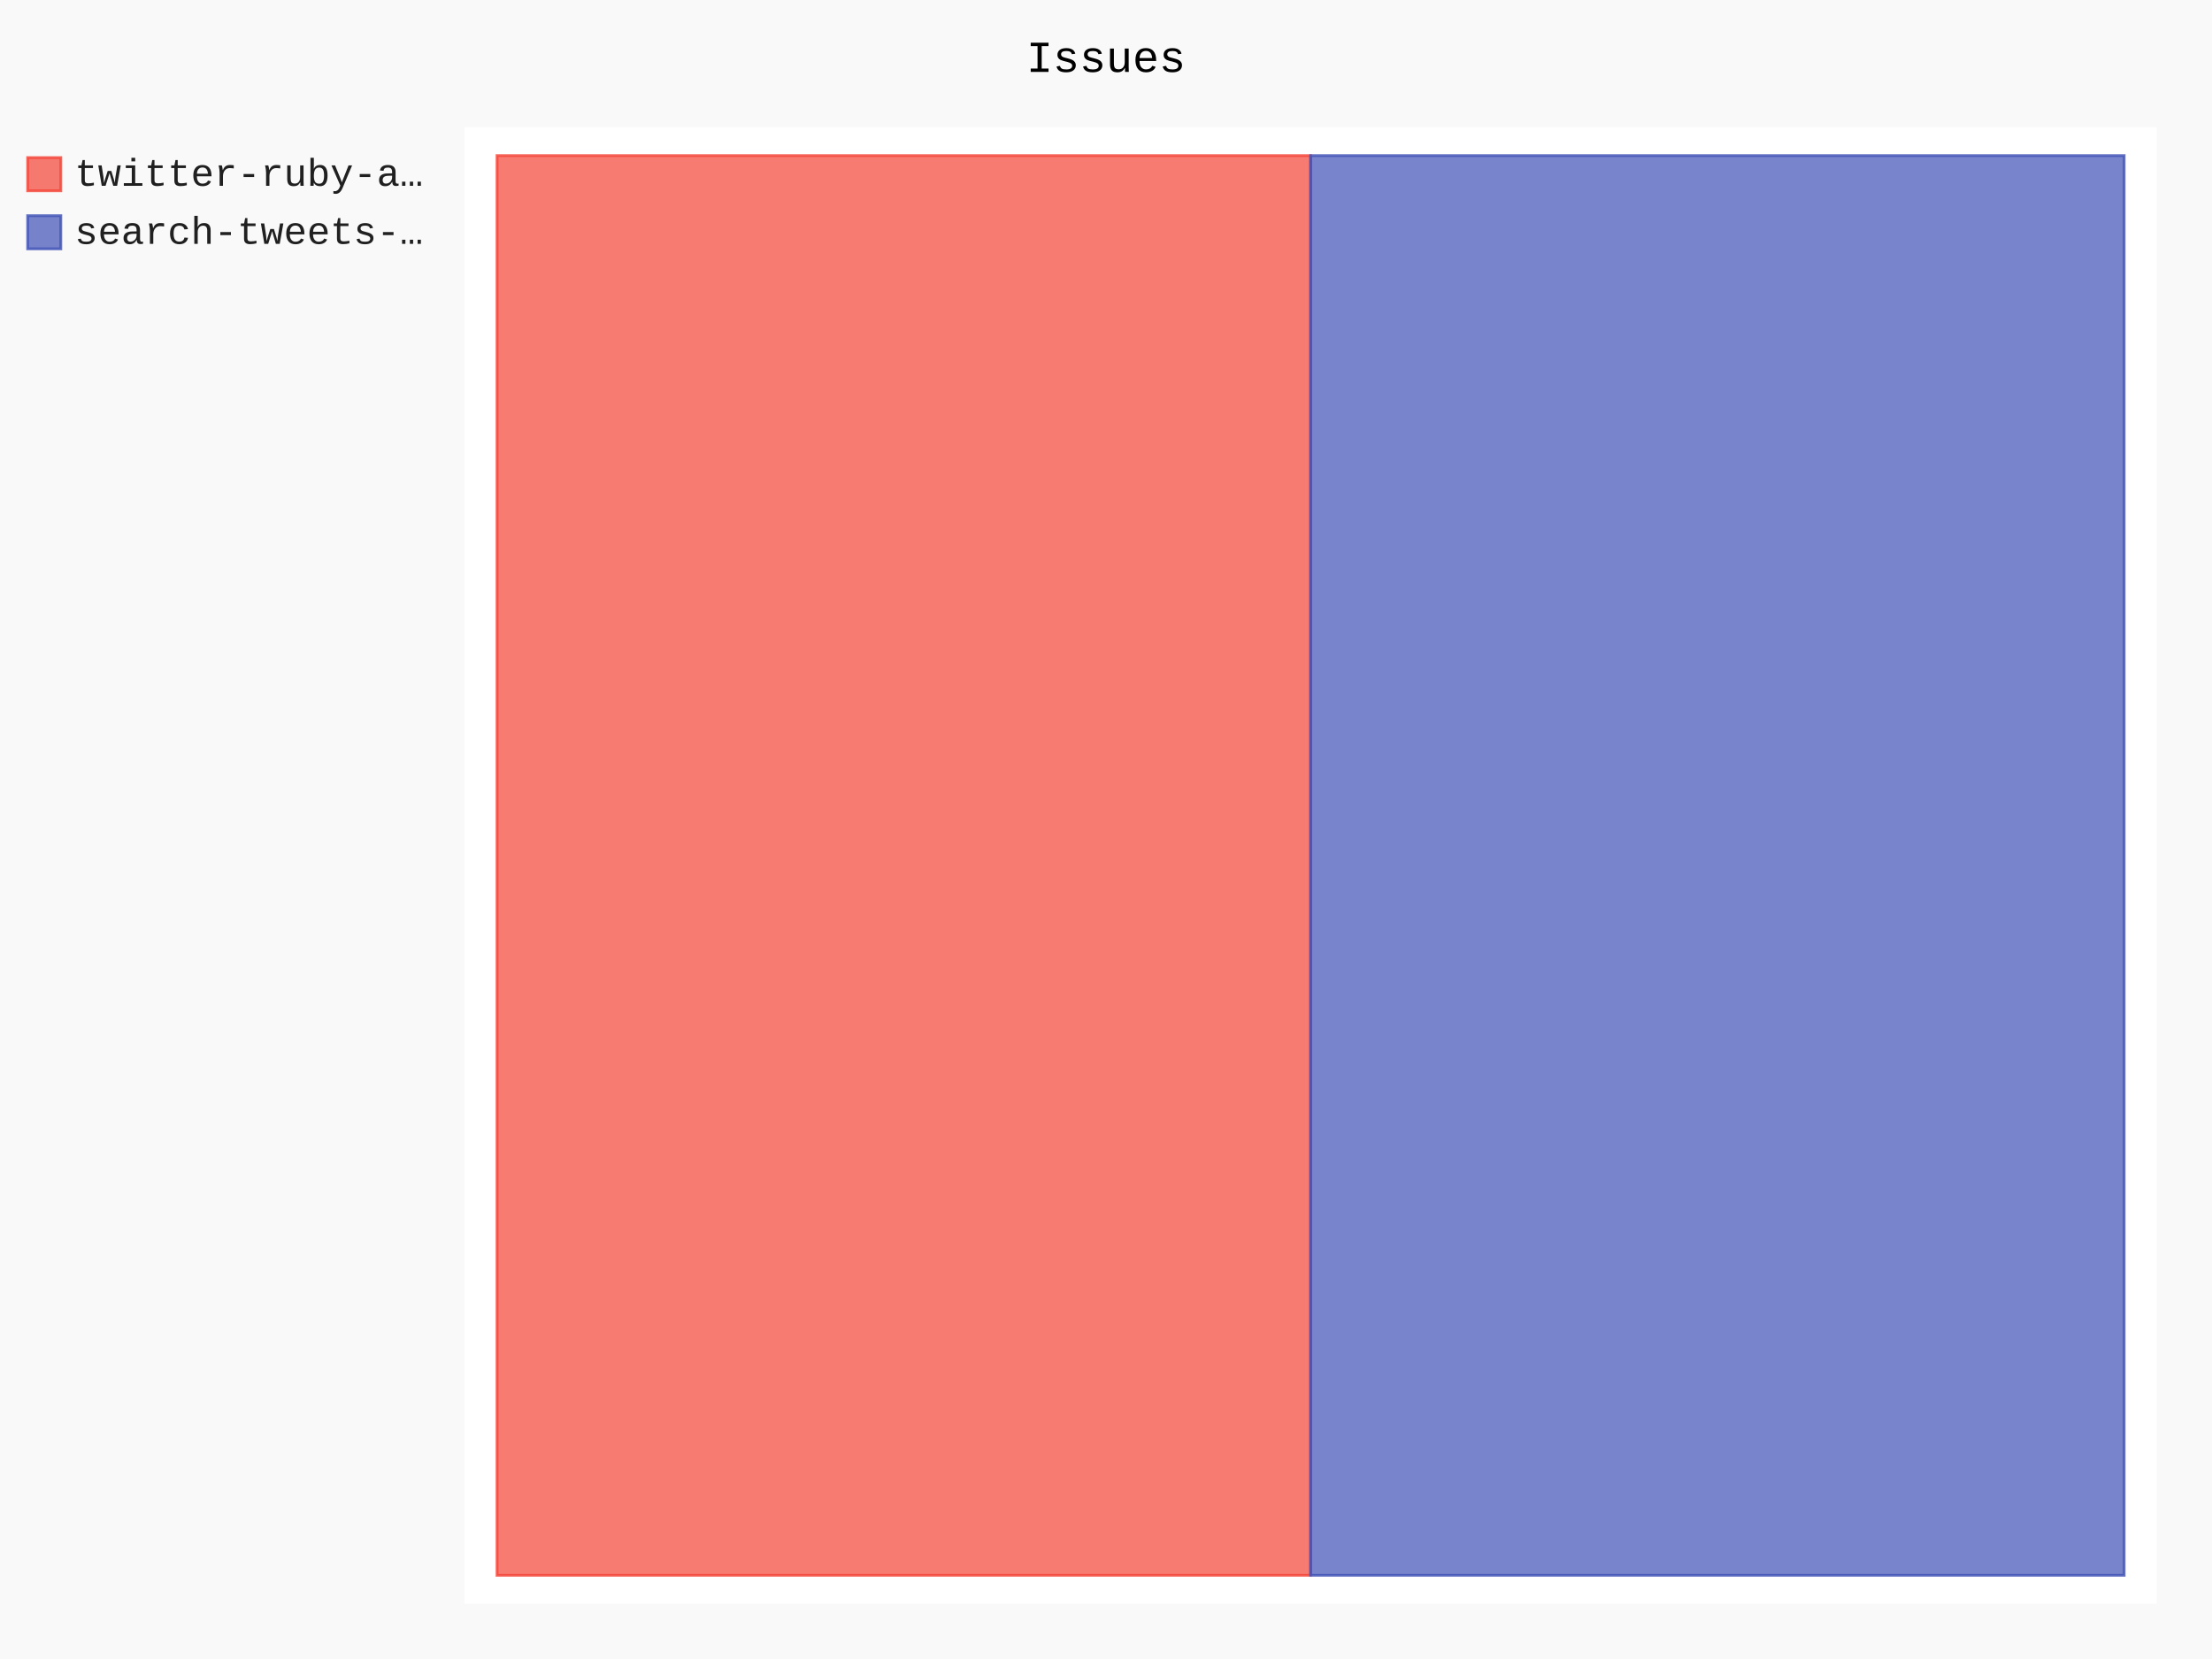
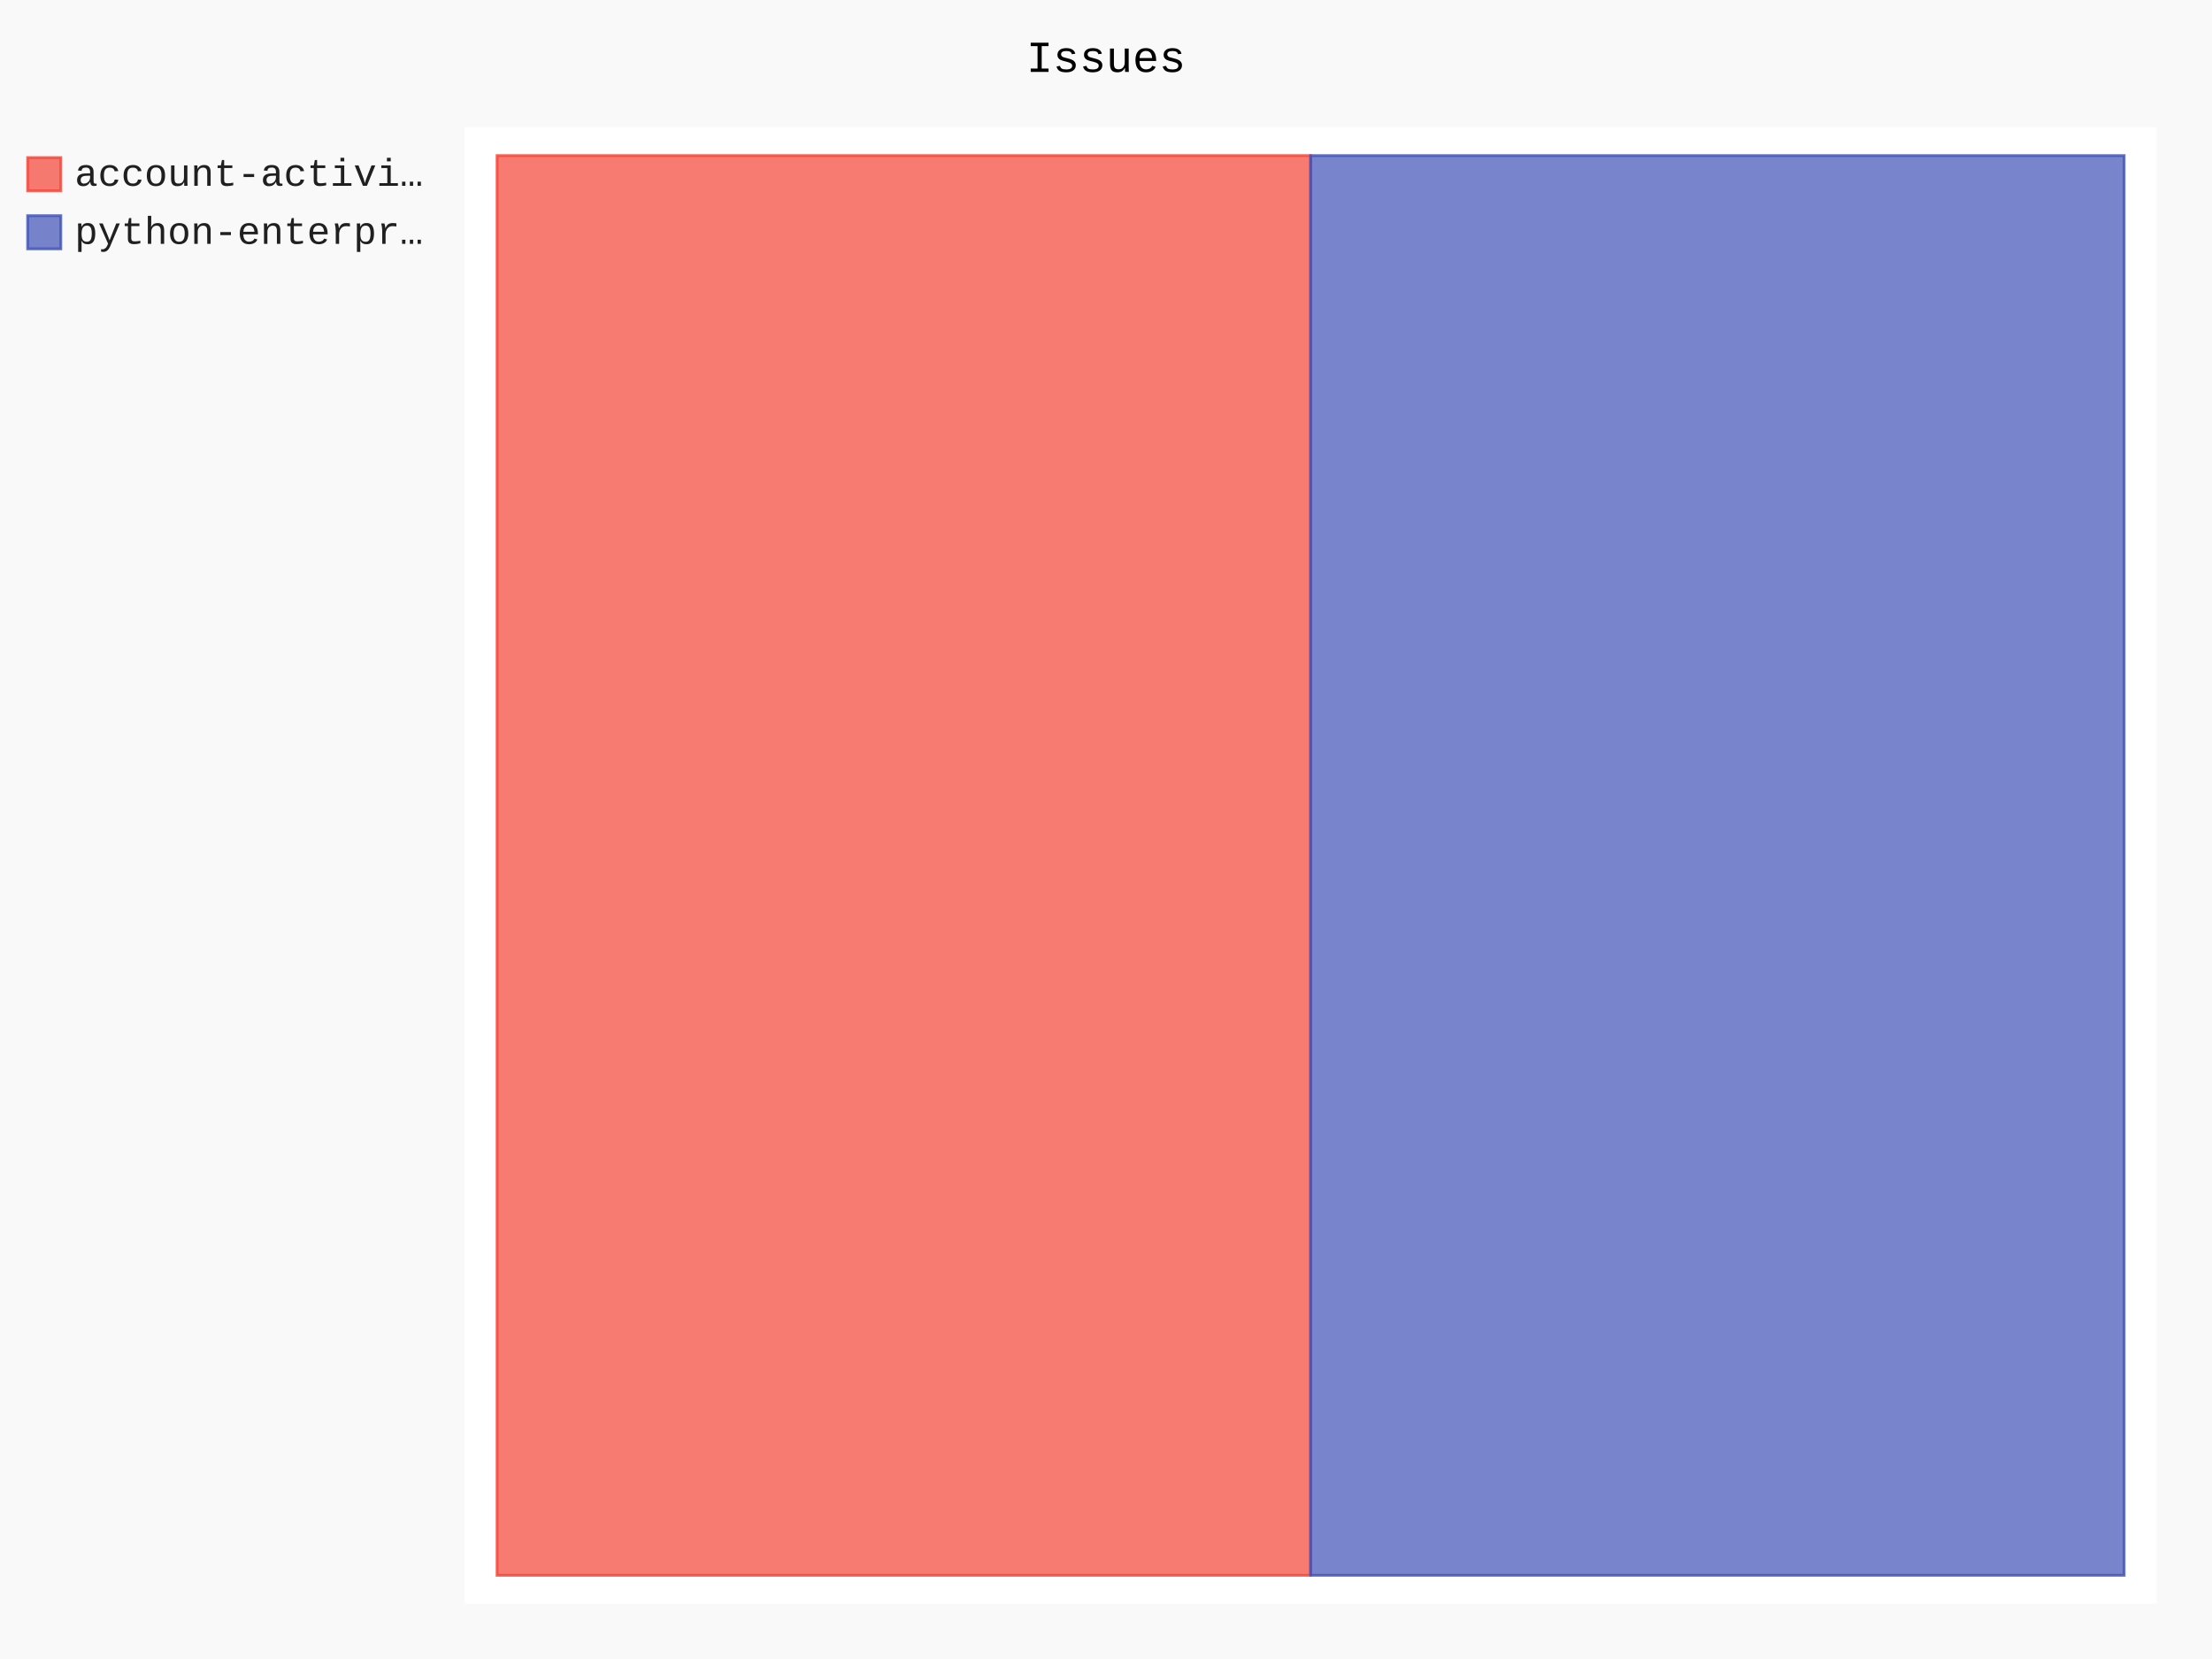
- <svg xmlns="http://www.w3.org/2000/svg" class="pygal-chart" id="chart-e7c83d51-6720-429f-94c1-f49a4a23d240" viewBox="0 0 800 600">
+ <svg xmlns="http://www.w3.org/2000/svg" class="pygal-chart" id="chart-e988b466-a4be-4a6d-bcd9-d94678cea3f8" viewBox="0 0 800 600">
  <defs>
-     <style type="text/css">#chart-e7c83d51-6720-429f-94c1-f49a4a23d240{-webkit-user-select:none;-webkit-font-smoothing:antialiased;font-family:Consolas,"Liberation Mono",Menlo,Courier,monospace}#chart-e7c83d51-6720-429f-94c1-f49a4a23d240 .title{font-family:Consolas,"Liberation Mono",Menlo,Courier,monospace;font-size:16px}#chart-e7c83d51-6720-429f-94c1-f49a4a23d240 .legends .legend text{font-family:Consolas,"Liberation Mono",Menlo,Courier,monospace;font-size:14px}#chart-e7c83d51-6720-429f-94c1-f49a4a23d240 .axis text{font-family:Consolas,"Liberation Mono",Menlo,Courier,monospace;font-size:10px}#chart-e7c83d51-6720-429f-94c1-f49a4a23d240 .axis text.major{font-family:Consolas,"Liberation Mono",Menlo,Courier,monospace;font-size:10px}#chart-e7c83d51-6720-429f-94c1-f49a4a23d240 .text-overlay text.value{font-family:Consolas,"Liberation Mono",Menlo,Courier,monospace;font-size:16px}#chart-e7c83d51-6720-429f-94c1-f49a4a23d240 .text-overlay text.label{font-family:Consolas,"Liberation Mono",Menlo,Courier,monospace;font-size:10px}#chart-e7c83d51-6720-429f-94c1-f49a4a23d240 .tooltip{font-family:Consolas,"Liberation Mono",Menlo,Courier,monospace;font-size:14px}#chart-e7c83d51-6720-429f-94c1-f49a4a23d240 text.no_data{font-family:Consolas,"Liberation Mono",Menlo,Courier,monospace;font-size:64px}
- #chart-e7c83d51-6720-429f-94c1-f49a4a23d240{background-color:rgba(249,249,249,1)}#chart-e7c83d51-6720-429f-94c1-f49a4a23d240 path,#chart-e7c83d51-6720-429f-94c1-f49a4a23d240 line,#chart-e7c83d51-6720-429f-94c1-f49a4a23d240 rect,#chart-e7c83d51-6720-429f-94c1-f49a4a23d240 circle{-webkit-transition:150ms;-moz-transition:150ms;transition:150ms}#chart-e7c83d51-6720-429f-94c1-f49a4a23d240 .graph &gt; .background{fill:rgba(249,249,249,1)}#chart-e7c83d51-6720-429f-94c1-f49a4a23d240 .plot &gt; .background{fill:rgba(255,255,255,1)}#chart-e7c83d51-6720-429f-94c1-f49a4a23d240 .graph{fill:rgba(0,0,0,.87)}#chart-e7c83d51-6720-429f-94c1-f49a4a23d240 text.no_data{fill:rgba(0,0,0,1)}#chart-e7c83d51-6720-429f-94c1-f49a4a23d240 .title{fill:rgba(0,0,0,1)}#chart-e7c83d51-6720-429f-94c1-f49a4a23d240 .legends .legend text{fill:rgba(0,0,0,.87)}#chart-e7c83d51-6720-429f-94c1-f49a4a23d240 .legends .legend:hover text{fill:rgba(0,0,0,1)}#chart-e7c83d51-6720-429f-94c1-f49a4a23d240 .axis .line{stroke:rgba(0,0,0,1)}#chart-e7c83d51-6720-429f-94c1-f49a4a23d240 .axis .guide.line{stroke:rgba(0,0,0,.54)}#chart-e7c83d51-6720-429f-94c1-f49a4a23d240 .axis .major.line{stroke:rgba(0,0,0,.87)}#chart-e7c83d51-6720-429f-94c1-f49a4a23d240 .axis text.major{fill:rgba(0,0,0,1)}#chart-e7c83d51-6720-429f-94c1-f49a4a23d240 .axis.y .guides:hover .guide.line,#chart-e7c83d51-6720-429f-94c1-f49a4a23d240 .line-graph .axis.x .guides:hover .guide.line,#chart-e7c83d51-6720-429f-94c1-f49a4a23d240 .stackedline-graph .axis.x .guides:hover .guide.line,#chart-e7c83d51-6720-429f-94c1-f49a4a23d240 .xy-graph .axis.x .guides:hover .guide.line{stroke:rgba(0,0,0,1)}#chart-e7c83d51-6720-429f-94c1-f49a4a23d240 .axis .guides:hover text{fill:rgba(0,0,0,1)}#chart-e7c83d51-6720-429f-94c1-f49a4a23d240 .reactive{fill-opacity:.7;stroke-opacity:.8}#chart-e7c83d51-6720-429f-94c1-f49a4a23d240 .ci{stroke:rgba(0,0,0,.87)}#chart-e7c83d51-6720-429f-94c1-f49a4a23d240 .reactive.active,#chart-e7c83d51-6720-429f-94c1-f49a4a23d240 .active .reactive{fill-opacity:.8;stroke-opacity:.9;stroke-width:4}#chart-e7c83d51-6720-429f-94c1-f49a4a23d240 .ci .reactive.active{stroke-width:1.5}#chart-e7c83d51-6720-429f-94c1-f49a4a23d240 .series text{fill:rgba(0,0,0,1)}#chart-e7c83d51-6720-429f-94c1-f49a4a23d240 .tooltip rect{fill:rgba(255,255,255,1);stroke:rgba(0,0,0,1);-webkit-transition:opacity 150ms;-moz-transition:opacity 150ms;transition:opacity 150ms}#chart-e7c83d51-6720-429f-94c1-f49a4a23d240 .tooltip .label{fill:rgba(0,0,0,.87)}#chart-e7c83d51-6720-429f-94c1-f49a4a23d240 .tooltip .label{fill:rgba(0,0,0,.87)}#chart-e7c83d51-6720-429f-94c1-f49a4a23d240 .tooltip .legend{font-size:.8em;fill:rgba(0,0,0,.54)}#chart-e7c83d51-6720-429f-94c1-f49a4a23d240 .tooltip .x_label{font-size:.6em;fill:rgba(0,0,0,1)}#chart-e7c83d51-6720-429f-94c1-f49a4a23d240 .tooltip .xlink{font-size:.5em;text-decoration:underline}#chart-e7c83d51-6720-429f-94c1-f49a4a23d240 .tooltip .value{font-size:1.5em}#chart-e7c83d51-6720-429f-94c1-f49a4a23d240 .bound{font-size:.5em}#chart-e7c83d51-6720-429f-94c1-f49a4a23d240 .max-value{font-size:.75em;fill:rgba(0,0,0,.54)}#chart-e7c83d51-6720-429f-94c1-f49a4a23d240 .map-element{fill:rgba(255,255,255,1);stroke:rgba(0,0,0,.54) !important}#chart-e7c83d51-6720-429f-94c1-f49a4a23d240 .map-element .reactive{fill-opacity:inherit;stroke-opacity:inherit}#chart-e7c83d51-6720-429f-94c1-f49a4a23d240 .color-0,#chart-e7c83d51-6720-429f-94c1-f49a4a23d240 .color-0 a:visited{stroke:#F44336;fill:#F44336}#chart-e7c83d51-6720-429f-94c1-f49a4a23d240 .color-1,#chart-e7c83d51-6720-429f-94c1-f49a4a23d240 .color-1 a:visited{stroke:#3F51B5;fill:#3F51B5}#chart-e7c83d51-6720-429f-94c1-f49a4a23d240 .text-overlay .color-0 text{fill:black}#chart-e7c83d51-6720-429f-94c1-f49a4a23d240 .text-overlay .color-1 text{fill:black}
- #chart-e7c83d51-6720-429f-94c1-f49a4a23d240 text.no_data{text-anchor:middle}#chart-e7c83d51-6720-429f-94c1-f49a4a23d240 .guide.line{fill:none}#chart-e7c83d51-6720-429f-94c1-f49a4a23d240 .centered{text-anchor:middle}#chart-e7c83d51-6720-429f-94c1-f49a4a23d240 .title{text-anchor:middle}#chart-e7c83d51-6720-429f-94c1-f49a4a23d240 .legends .legend text{fill-opacity:1}#chart-e7c83d51-6720-429f-94c1-f49a4a23d240 .axis.x text{text-anchor:middle}#chart-e7c83d51-6720-429f-94c1-f49a4a23d240 .axis.x:not(.web) text[transform]{text-anchor:start}#chart-e7c83d51-6720-429f-94c1-f49a4a23d240 .axis.x:not(.web) text[transform].backwards{text-anchor:end}#chart-e7c83d51-6720-429f-94c1-f49a4a23d240 .axis.y text{text-anchor:end}#chart-e7c83d51-6720-429f-94c1-f49a4a23d240 .axis.y text[transform].backwards{text-anchor:start}#chart-e7c83d51-6720-429f-94c1-f49a4a23d240 .axis.y2 text{text-anchor:start}#chart-e7c83d51-6720-429f-94c1-f49a4a23d240 .axis.y2 text[transform].backwards{text-anchor:end}#chart-e7c83d51-6720-429f-94c1-f49a4a23d240 .axis .guide.line{stroke-dasharray:4,4}#chart-e7c83d51-6720-429f-94c1-f49a4a23d240 .axis .major.guide.line{stroke-dasharray:6,6}#chart-e7c83d51-6720-429f-94c1-f49a4a23d240 .horizontal .axis.y .guide.line,#chart-e7c83d51-6720-429f-94c1-f49a4a23d240 .horizontal .axis.y2 .guide.line,#chart-e7c83d51-6720-429f-94c1-f49a4a23d240 .vertical .axis.x .guide.line{opacity:0}#chart-e7c83d51-6720-429f-94c1-f49a4a23d240 .horizontal .axis.always_show .guide.line,#chart-e7c83d51-6720-429f-94c1-f49a4a23d240 .vertical .axis.always_show .guide.line{opacity:1 !important}#chart-e7c83d51-6720-429f-94c1-f49a4a23d240 .axis.y .guides:hover .guide.line,#chart-e7c83d51-6720-429f-94c1-f49a4a23d240 .axis.y2 .guides:hover .guide.line,#chart-e7c83d51-6720-429f-94c1-f49a4a23d240 .axis.x .guides:hover .guide.line{opacity:1}#chart-e7c83d51-6720-429f-94c1-f49a4a23d240 .axis .guides:hover text{opacity:1}#chart-e7c83d51-6720-429f-94c1-f49a4a23d240 .nofill{fill:none}#chart-e7c83d51-6720-429f-94c1-f49a4a23d240 .subtle-fill{fill-opacity:.2}#chart-e7c83d51-6720-429f-94c1-f49a4a23d240 .dot{stroke-width:1px;fill-opacity:1}#chart-e7c83d51-6720-429f-94c1-f49a4a23d240 .dot.active{stroke-width:5px}#chart-e7c83d51-6720-429f-94c1-f49a4a23d240 .dot.negative{fill:transparent}#chart-e7c83d51-6720-429f-94c1-f49a4a23d240 text,#chart-e7c83d51-6720-429f-94c1-f49a4a23d240 tspan{stroke:none !important}#chart-e7c83d51-6720-429f-94c1-f49a4a23d240 .series text.active{opacity:1}#chart-e7c83d51-6720-429f-94c1-f49a4a23d240 .tooltip rect{fill-opacity:.95;stroke-width:.5}#chart-e7c83d51-6720-429f-94c1-f49a4a23d240 .tooltip text{fill-opacity:1}#chart-e7c83d51-6720-429f-94c1-f49a4a23d240 .showable{visibility:hidden}#chart-e7c83d51-6720-429f-94c1-f49a4a23d240 .showable.shown{visibility:visible}#chart-e7c83d51-6720-429f-94c1-f49a4a23d240 .gauge-background{fill:rgba(229,229,229,1);stroke:none}#chart-e7c83d51-6720-429f-94c1-f49a4a23d240 .bg-lines{stroke:rgba(249,249,249,1);stroke-width:2px}</style>
+     <style type="text/css">#chart-e988b466-a4be-4a6d-bcd9-d94678cea3f8{-webkit-user-select:none;-webkit-font-smoothing:antialiased;font-family:Consolas,"Liberation Mono",Menlo,Courier,monospace}#chart-e988b466-a4be-4a6d-bcd9-d94678cea3f8 .title{font-family:Consolas,"Liberation Mono",Menlo,Courier,monospace;font-size:16px}#chart-e988b466-a4be-4a6d-bcd9-d94678cea3f8 .legends .legend text{font-family:Consolas,"Liberation Mono",Menlo,Courier,monospace;font-size:14px}#chart-e988b466-a4be-4a6d-bcd9-d94678cea3f8 .axis text{font-family:Consolas,"Liberation Mono",Menlo,Courier,monospace;font-size:10px}#chart-e988b466-a4be-4a6d-bcd9-d94678cea3f8 .axis text.major{font-family:Consolas,"Liberation Mono",Menlo,Courier,monospace;font-size:10px}#chart-e988b466-a4be-4a6d-bcd9-d94678cea3f8 .text-overlay text.value{font-family:Consolas,"Liberation Mono",Menlo,Courier,monospace;font-size:16px}#chart-e988b466-a4be-4a6d-bcd9-d94678cea3f8 .text-overlay text.label{font-family:Consolas,"Liberation Mono",Menlo,Courier,monospace;font-size:10px}#chart-e988b466-a4be-4a6d-bcd9-d94678cea3f8 .tooltip{font-family:Consolas,"Liberation Mono",Menlo,Courier,monospace;font-size:14px}#chart-e988b466-a4be-4a6d-bcd9-d94678cea3f8 text.no_data{font-family:Consolas,"Liberation Mono",Menlo,Courier,monospace;font-size:64px}
+ #chart-e988b466-a4be-4a6d-bcd9-d94678cea3f8{background-color:rgba(249,249,249,1)}#chart-e988b466-a4be-4a6d-bcd9-d94678cea3f8 path,#chart-e988b466-a4be-4a6d-bcd9-d94678cea3f8 line,#chart-e988b466-a4be-4a6d-bcd9-d94678cea3f8 rect,#chart-e988b466-a4be-4a6d-bcd9-d94678cea3f8 circle{-webkit-transition:150ms;-moz-transition:150ms;transition:150ms}#chart-e988b466-a4be-4a6d-bcd9-d94678cea3f8 .graph &gt; .background{fill:rgba(249,249,249,1)}#chart-e988b466-a4be-4a6d-bcd9-d94678cea3f8 .plot &gt; .background{fill:rgba(255,255,255,1)}#chart-e988b466-a4be-4a6d-bcd9-d94678cea3f8 .graph{fill:rgba(0,0,0,.87)}#chart-e988b466-a4be-4a6d-bcd9-d94678cea3f8 text.no_data{fill:rgba(0,0,0,1)}#chart-e988b466-a4be-4a6d-bcd9-d94678cea3f8 .title{fill:rgba(0,0,0,1)}#chart-e988b466-a4be-4a6d-bcd9-d94678cea3f8 .legends .legend text{fill:rgba(0,0,0,.87)}#chart-e988b466-a4be-4a6d-bcd9-d94678cea3f8 .legends .legend:hover text{fill:rgba(0,0,0,1)}#chart-e988b466-a4be-4a6d-bcd9-d94678cea3f8 .axis .line{stroke:rgba(0,0,0,1)}#chart-e988b466-a4be-4a6d-bcd9-d94678cea3f8 .axis .guide.line{stroke:rgba(0,0,0,.54)}#chart-e988b466-a4be-4a6d-bcd9-d94678cea3f8 .axis .major.line{stroke:rgba(0,0,0,.87)}#chart-e988b466-a4be-4a6d-bcd9-d94678cea3f8 .axis text.major{fill:rgba(0,0,0,1)}#chart-e988b466-a4be-4a6d-bcd9-d94678cea3f8 .axis.y .guides:hover .guide.line,#chart-e988b466-a4be-4a6d-bcd9-d94678cea3f8 .line-graph .axis.x .guides:hover .guide.line,#chart-e988b466-a4be-4a6d-bcd9-d94678cea3f8 .stackedline-graph .axis.x .guides:hover .guide.line,#chart-e988b466-a4be-4a6d-bcd9-d94678cea3f8 .xy-graph .axis.x .guides:hover .guide.line{stroke:rgba(0,0,0,1)}#chart-e988b466-a4be-4a6d-bcd9-d94678cea3f8 .axis .guides:hover text{fill:rgba(0,0,0,1)}#chart-e988b466-a4be-4a6d-bcd9-d94678cea3f8 .reactive{fill-opacity:.7;stroke-opacity:.8}#chart-e988b466-a4be-4a6d-bcd9-d94678cea3f8 .ci{stroke:rgba(0,0,0,.87)}#chart-e988b466-a4be-4a6d-bcd9-d94678cea3f8 .reactive.active,#chart-e988b466-a4be-4a6d-bcd9-d94678cea3f8 .active .reactive{fill-opacity:.8;stroke-opacity:.9;stroke-width:4}#chart-e988b466-a4be-4a6d-bcd9-d94678cea3f8 .ci .reactive.active{stroke-width:1.5}#chart-e988b466-a4be-4a6d-bcd9-d94678cea3f8 .series text{fill:rgba(0,0,0,1)}#chart-e988b466-a4be-4a6d-bcd9-d94678cea3f8 .tooltip rect{fill:rgba(255,255,255,1);stroke:rgba(0,0,0,1);-webkit-transition:opacity 150ms;-moz-transition:opacity 150ms;transition:opacity 150ms}#chart-e988b466-a4be-4a6d-bcd9-d94678cea3f8 .tooltip .label{fill:rgba(0,0,0,.87)}#chart-e988b466-a4be-4a6d-bcd9-d94678cea3f8 .tooltip .label{fill:rgba(0,0,0,.87)}#chart-e988b466-a4be-4a6d-bcd9-d94678cea3f8 .tooltip .legend{font-size:.8em;fill:rgba(0,0,0,.54)}#chart-e988b466-a4be-4a6d-bcd9-d94678cea3f8 .tooltip .x_label{font-size:.6em;fill:rgba(0,0,0,1)}#chart-e988b466-a4be-4a6d-bcd9-d94678cea3f8 .tooltip .xlink{font-size:.5em;text-decoration:underline}#chart-e988b466-a4be-4a6d-bcd9-d94678cea3f8 .tooltip .value{font-size:1.5em}#chart-e988b466-a4be-4a6d-bcd9-d94678cea3f8 .bound{font-size:.5em}#chart-e988b466-a4be-4a6d-bcd9-d94678cea3f8 .max-value{font-size:.75em;fill:rgba(0,0,0,.54)}#chart-e988b466-a4be-4a6d-bcd9-d94678cea3f8 .map-element{fill:rgba(255,255,255,1);stroke:rgba(0,0,0,.54) !important}#chart-e988b466-a4be-4a6d-bcd9-d94678cea3f8 .map-element .reactive{fill-opacity:inherit;stroke-opacity:inherit}#chart-e988b466-a4be-4a6d-bcd9-d94678cea3f8 .color-0,#chart-e988b466-a4be-4a6d-bcd9-d94678cea3f8 .color-0 a:visited{stroke:#F44336;fill:#F44336}#chart-e988b466-a4be-4a6d-bcd9-d94678cea3f8 .color-1,#chart-e988b466-a4be-4a6d-bcd9-d94678cea3f8 .color-1 a:visited{stroke:#3F51B5;fill:#3F51B5}#chart-e988b466-a4be-4a6d-bcd9-d94678cea3f8 .text-overlay .color-0 text{fill:black}#chart-e988b466-a4be-4a6d-bcd9-d94678cea3f8 .text-overlay .color-1 text{fill:black}
+ #chart-e988b466-a4be-4a6d-bcd9-d94678cea3f8 text.no_data{text-anchor:middle}#chart-e988b466-a4be-4a6d-bcd9-d94678cea3f8 .guide.line{fill:none}#chart-e988b466-a4be-4a6d-bcd9-d94678cea3f8 .centered{text-anchor:middle}#chart-e988b466-a4be-4a6d-bcd9-d94678cea3f8 .title{text-anchor:middle}#chart-e988b466-a4be-4a6d-bcd9-d94678cea3f8 .legends .legend text{fill-opacity:1}#chart-e988b466-a4be-4a6d-bcd9-d94678cea3f8 .axis.x text{text-anchor:middle}#chart-e988b466-a4be-4a6d-bcd9-d94678cea3f8 .axis.x:not(.web) text[transform]{text-anchor:start}#chart-e988b466-a4be-4a6d-bcd9-d94678cea3f8 .axis.x:not(.web) text[transform].backwards{text-anchor:end}#chart-e988b466-a4be-4a6d-bcd9-d94678cea3f8 .axis.y text{text-anchor:end}#chart-e988b466-a4be-4a6d-bcd9-d94678cea3f8 .axis.y text[transform].backwards{text-anchor:start}#chart-e988b466-a4be-4a6d-bcd9-d94678cea3f8 .axis.y2 text{text-anchor:start}#chart-e988b466-a4be-4a6d-bcd9-d94678cea3f8 .axis.y2 text[transform].backwards{text-anchor:end}#chart-e988b466-a4be-4a6d-bcd9-d94678cea3f8 .axis .guide.line{stroke-dasharray:4,4}#chart-e988b466-a4be-4a6d-bcd9-d94678cea3f8 .axis .major.guide.line{stroke-dasharray:6,6}#chart-e988b466-a4be-4a6d-bcd9-d94678cea3f8 .horizontal .axis.y .guide.line,#chart-e988b466-a4be-4a6d-bcd9-d94678cea3f8 .horizontal .axis.y2 .guide.line,#chart-e988b466-a4be-4a6d-bcd9-d94678cea3f8 .vertical .axis.x .guide.line{opacity:0}#chart-e988b466-a4be-4a6d-bcd9-d94678cea3f8 .horizontal .axis.always_show .guide.line,#chart-e988b466-a4be-4a6d-bcd9-d94678cea3f8 .vertical .axis.always_show .guide.line{opacity:1 !important}#chart-e988b466-a4be-4a6d-bcd9-d94678cea3f8 .axis.y .guides:hover .guide.line,#chart-e988b466-a4be-4a6d-bcd9-d94678cea3f8 .axis.y2 .guides:hover .guide.line,#chart-e988b466-a4be-4a6d-bcd9-d94678cea3f8 .axis.x .guides:hover .guide.line{opacity:1}#chart-e988b466-a4be-4a6d-bcd9-d94678cea3f8 .axis .guides:hover text{opacity:1}#chart-e988b466-a4be-4a6d-bcd9-d94678cea3f8 .nofill{fill:none}#chart-e988b466-a4be-4a6d-bcd9-d94678cea3f8 .subtle-fill{fill-opacity:.2}#chart-e988b466-a4be-4a6d-bcd9-d94678cea3f8 .dot{stroke-width:1px;fill-opacity:1}#chart-e988b466-a4be-4a6d-bcd9-d94678cea3f8 .dot.active{stroke-width:5px}#chart-e988b466-a4be-4a6d-bcd9-d94678cea3f8 .dot.negative{fill:transparent}#chart-e988b466-a4be-4a6d-bcd9-d94678cea3f8 text,#chart-e988b466-a4be-4a6d-bcd9-d94678cea3f8 tspan{stroke:none !important}#chart-e988b466-a4be-4a6d-bcd9-d94678cea3f8 .series text.active{opacity:1}#chart-e988b466-a4be-4a6d-bcd9-d94678cea3f8 .tooltip rect{fill-opacity:.95;stroke-width:.5}#chart-e988b466-a4be-4a6d-bcd9-d94678cea3f8 .tooltip text{fill-opacity:1}#chart-e988b466-a4be-4a6d-bcd9-d94678cea3f8 .showable{visibility:hidden}#chart-e988b466-a4be-4a6d-bcd9-d94678cea3f8 .showable.shown{visibility:visible}#chart-e988b466-a4be-4a6d-bcd9-d94678cea3f8 .gauge-background{fill:rgba(229,229,229,1);stroke:none}#chart-e988b466-a4be-4a6d-bcd9-d94678cea3f8 .bg-lines{stroke:rgba(249,249,249,1);stroke-width:2px}</style>
  </defs>
  <g class="graph treemap-graph vertical">
    <rect class="background" height="600" width="800" x="0" y="0" />
    <g class="plot" transform="translate(168, 46)">
      <rect class="background" height="534" width="612.0" x="0" y="0" />
      <g class="series serie-0 color-0">
        <g class="rects">
          <g class="rect">
            <rect class="rect reactive tooltip-trigger" height="513.462" width="294.231" x="11.769" y="10.269" />
          </g>
        </g>
      </g>
      <g class="series serie-1 color-1">
        <g class="rects">
          <g class="rect">
            <rect class="rect reactive tooltip-trigger" height="513.462" width="294.231" x="306.0" y="10.269" />
          </g>
        </g>
      </g>
    </g>
    <g class="titles">
      <text class="title plot_title" x="400.0" y="26">Issues</text>
    </g>
    <g class="plot overlay" transform="translate(168, 46)">
      <g class="series serie-0 color-0" />
      <g class="series serie-1 color-1" />
    </g>
    <g class="plot text-overlay" transform="translate(168, 46)">
      <g class="series serie-0 color-0" />
      <g class="series serie-1 color-1" />
    </g>
    <g class="plot tooltip-overlay" transform="translate(168, 46)">
      <g class="tooltip" style="opacity: 0" transform="translate(0 0)">
        <rect class="tooltip-box" height="0" rx="0" ry="0" width="0" />
        <g class="text" />
      </g>
    </g>
    <g class="legends" transform="translate(10, 56)">
      <g class="legend reactive activate-serie" id="activate-serie-0">
        <rect class="color-0 reactive" height="12" width="12" x="0.0" y="1.0" />
-         <text x="17.0" y="11.2">twitter-ruby-a…</text>
+         <text x="17.0" y="11.2">account-activi…</text>
      </g>
      <g class="legend reactive activate-serie" id="activate-serie-1">
        <rect class="color-1 reactive" height="12" width="12" x="0.0" y="22.0" />
-         <text x="17.0" y="32.2">search-tweets-…</text>
+         <text x="17.0" y="32.2">python-enterpr…</text>
      </g>
    </g>
    <g class="legends" transform="translate(790, 56)" />
  </g>
</svg>
